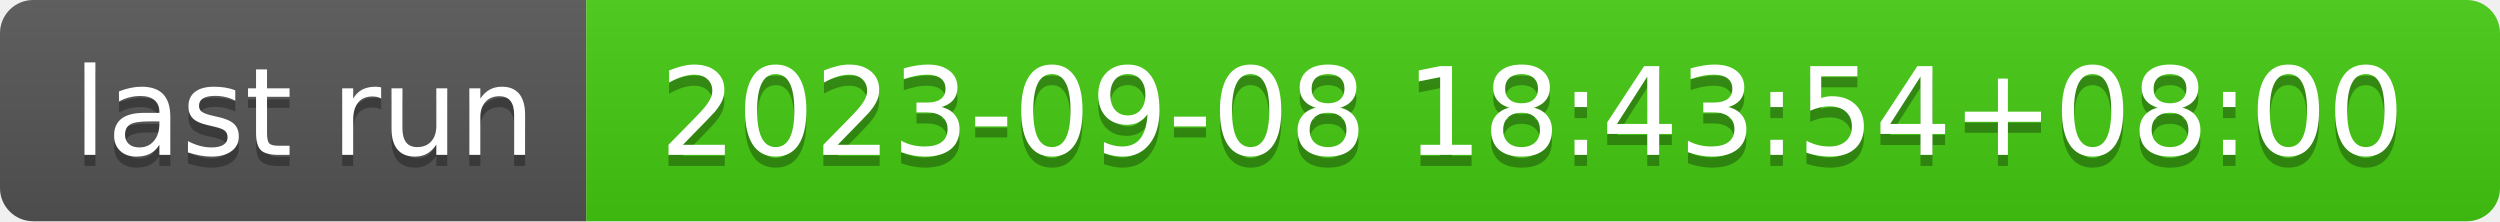
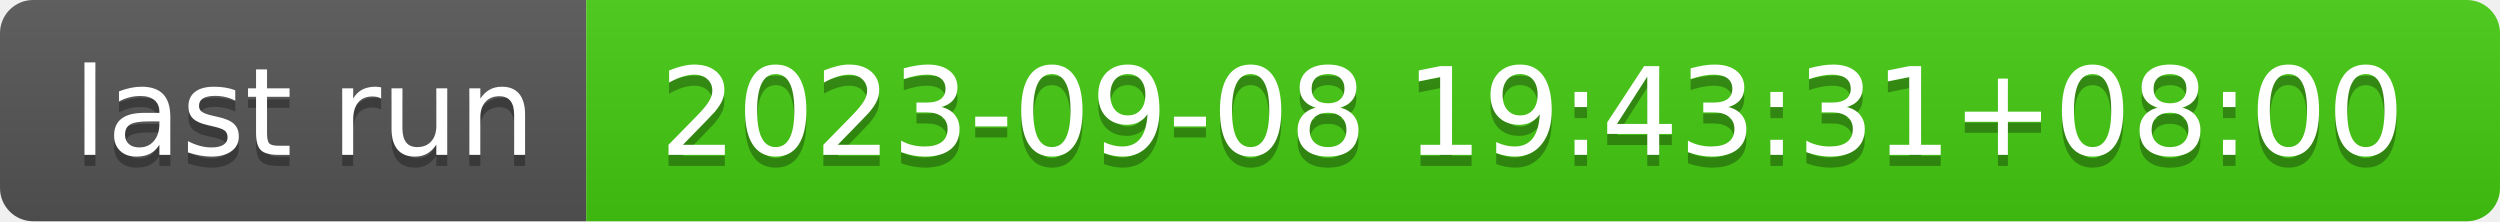
- <svg xmlns="http://www.w3.org/2000/svg" width="226" height="20" role="img" aria-label="last run: 2023-09-08 18:43:54+08:00">
+ <svg xmlns="http://www.w3.org/2000/svg" width="226" height="20" role="img" aria-label="last run: 2023-09-08 19:43:31+08:00">
  <linearGradient id="s" x2="0" y2="100%">
    <stop offset="0" stop-color="#bbb" stop-opacity=".1" />
    <stop offset="1" stop-opacity=".1" />
  </linearGradient>
  <clipPath id="r">
    <rect width="226" height="20" rx="3" fill="#fff" />
  </clipPath>
  <g clip-path="url(#r)">
    <rect width="53" height="20" fill="#555" />
    <rect x="53" width="173" height="20" fill="#4c1" />
    <rect width="226" height="20" fill="url(#s)" />
  </g>
  <g fill="#fff" text-anchor="middle" font-family="Verdana,Geneva,DejaVu Sans,sans-serif" text-rendering="geometricPrecision" font-size="110">
    <text aria-hidden="true" x="275" y="150" fill="#010101" fill-opacity=".3" transform="scale(.1)" textLength="430">last run</text>
    <text x="275" y="140" transform="scale(.1)" fill="#fff" textLength="430">last run</text>
-     <text aria-hidden="true" x="1385" y="150" fill="#010101" fill-opacity=".3" transform="scale(.1)" textLength="1630">2023-09-08 18:43:54+08:00</text>
-     <text x="1385" y="140" transform="scale(.1)" fill="#fff" textLength="1630">2023-09-08 18:43:54+08:00</text>
+     <text aria-hidden="true" x="1385" y="150" fill="#010101" fill-opacity=".3" transform="scale(.1)" textLength="1630">2023-09-08 19:43:31+08:00</text>
+     <text x="1385" y="140" transform="scale(.1)" fill="#fff" textLength="1630">2023-09-08 19:43:31+08:00</text>
  </g>
</svg>
